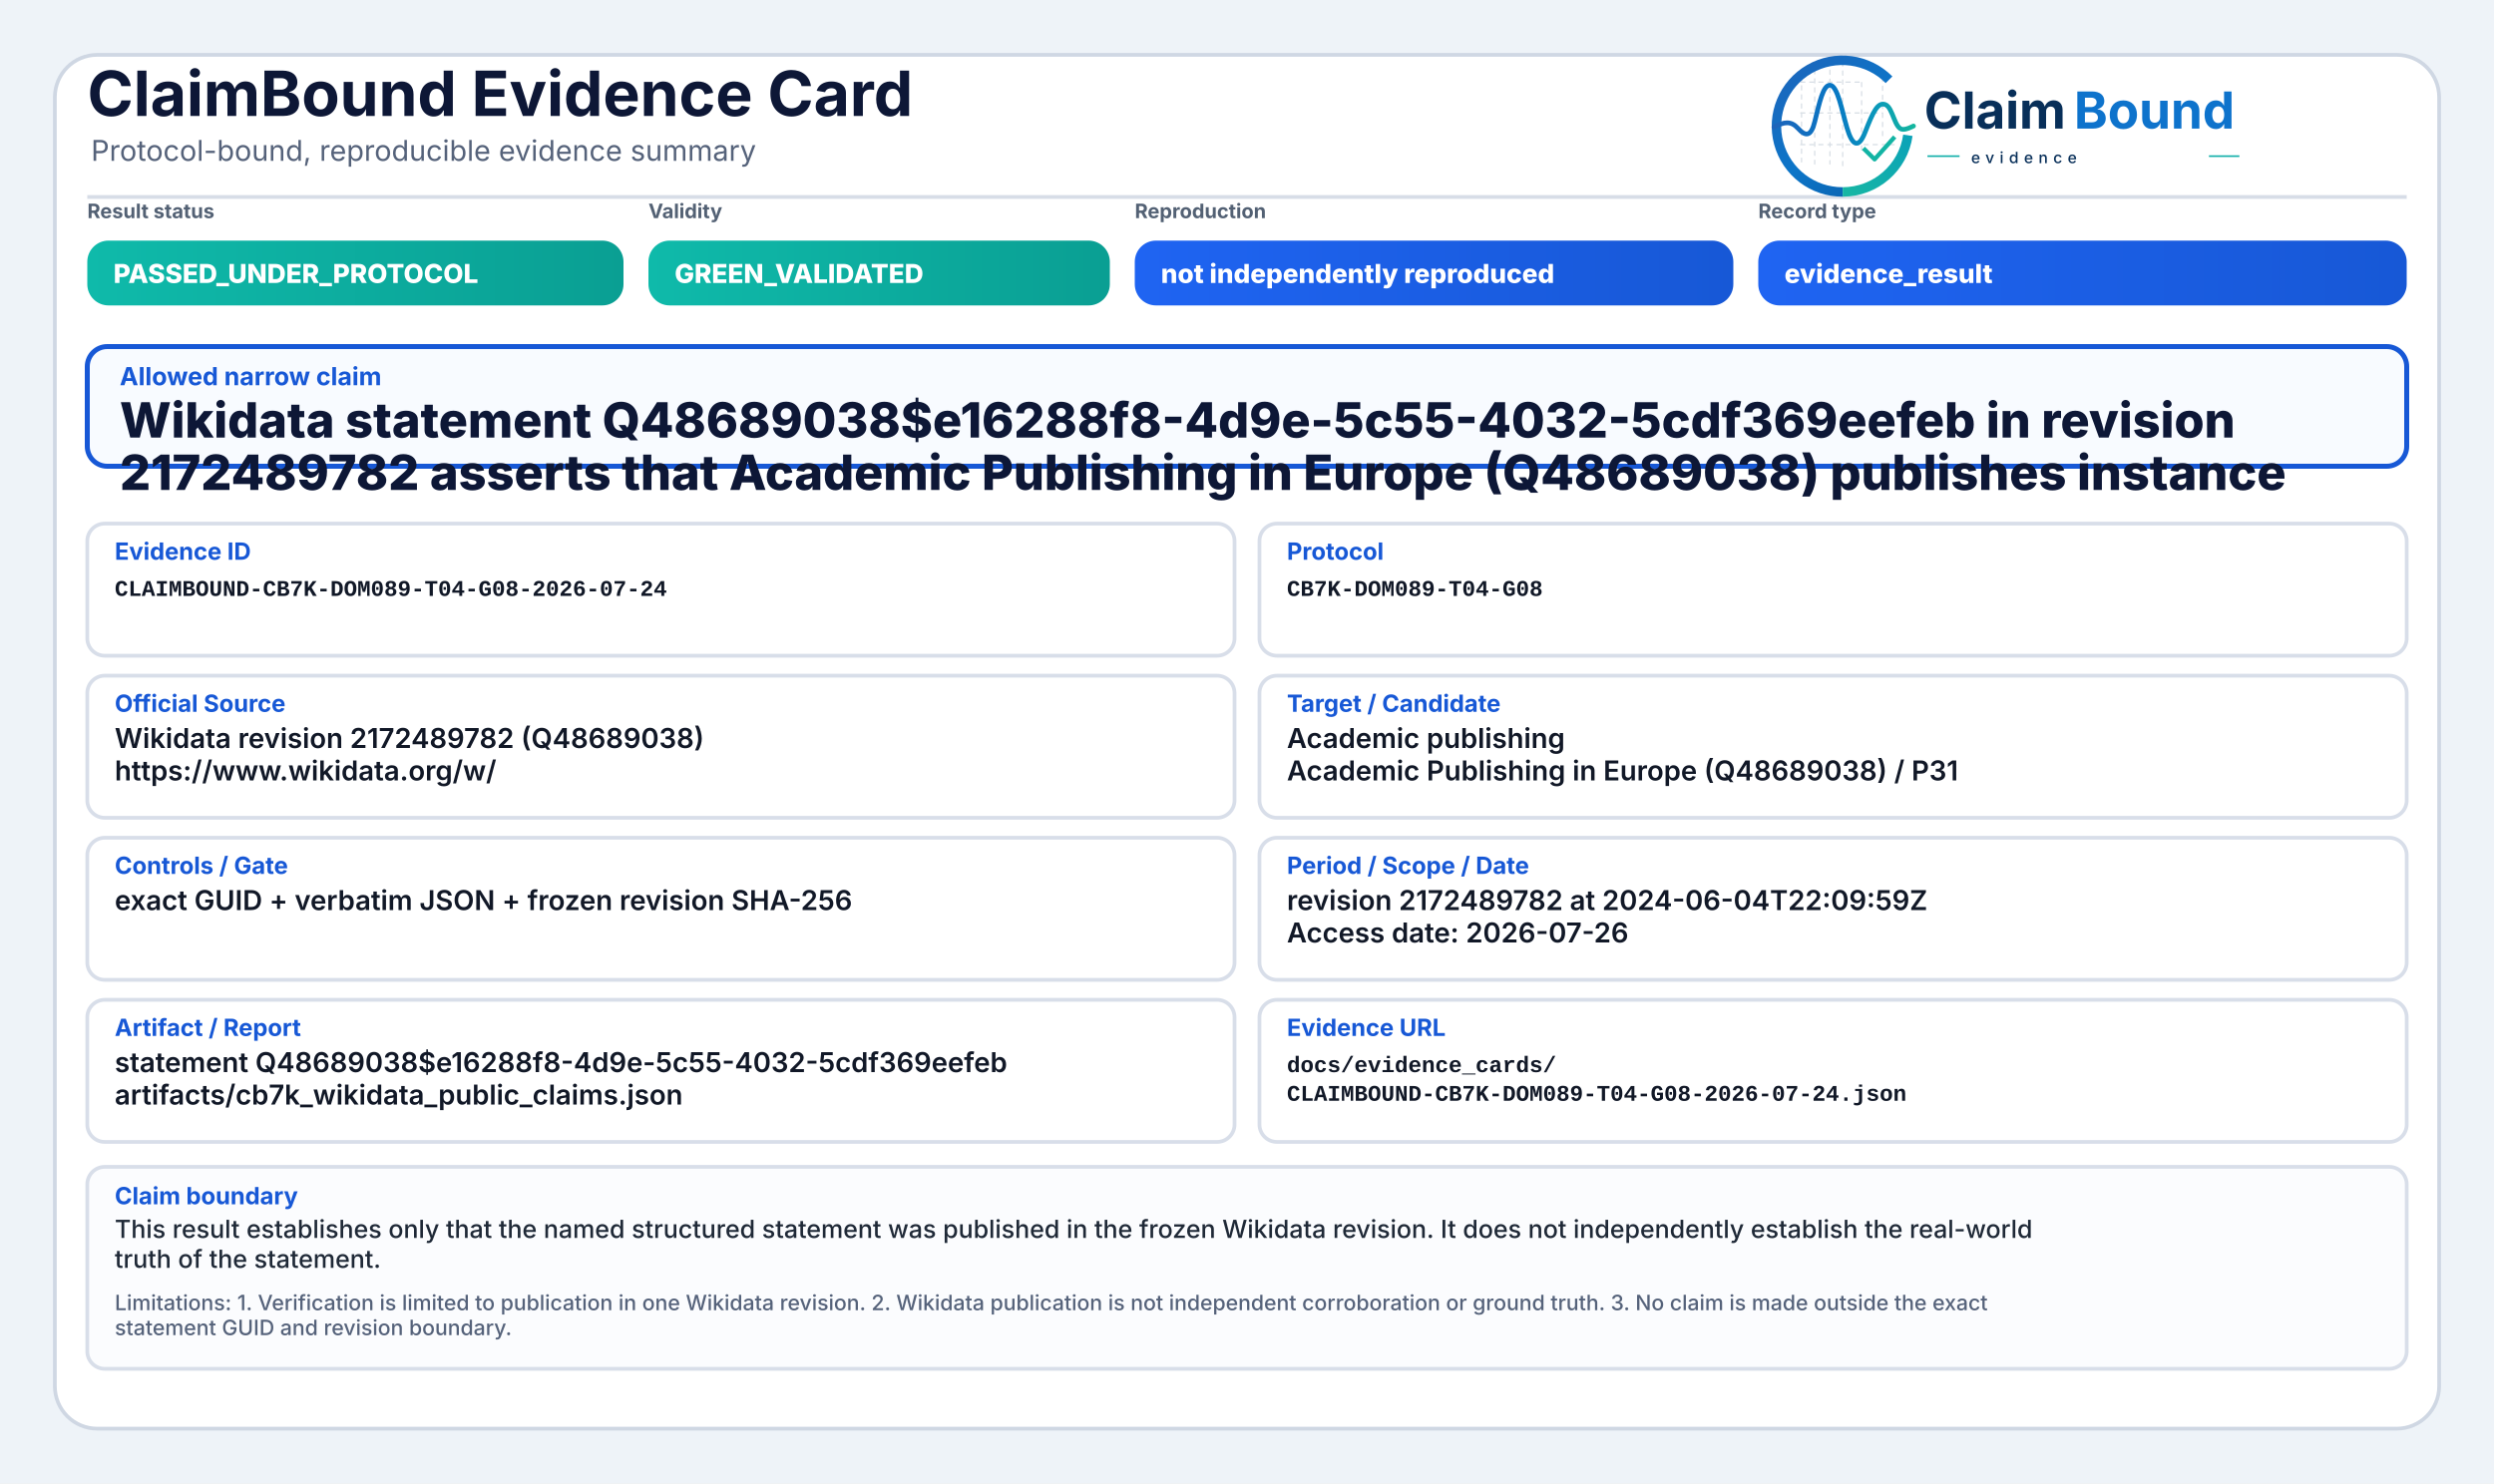
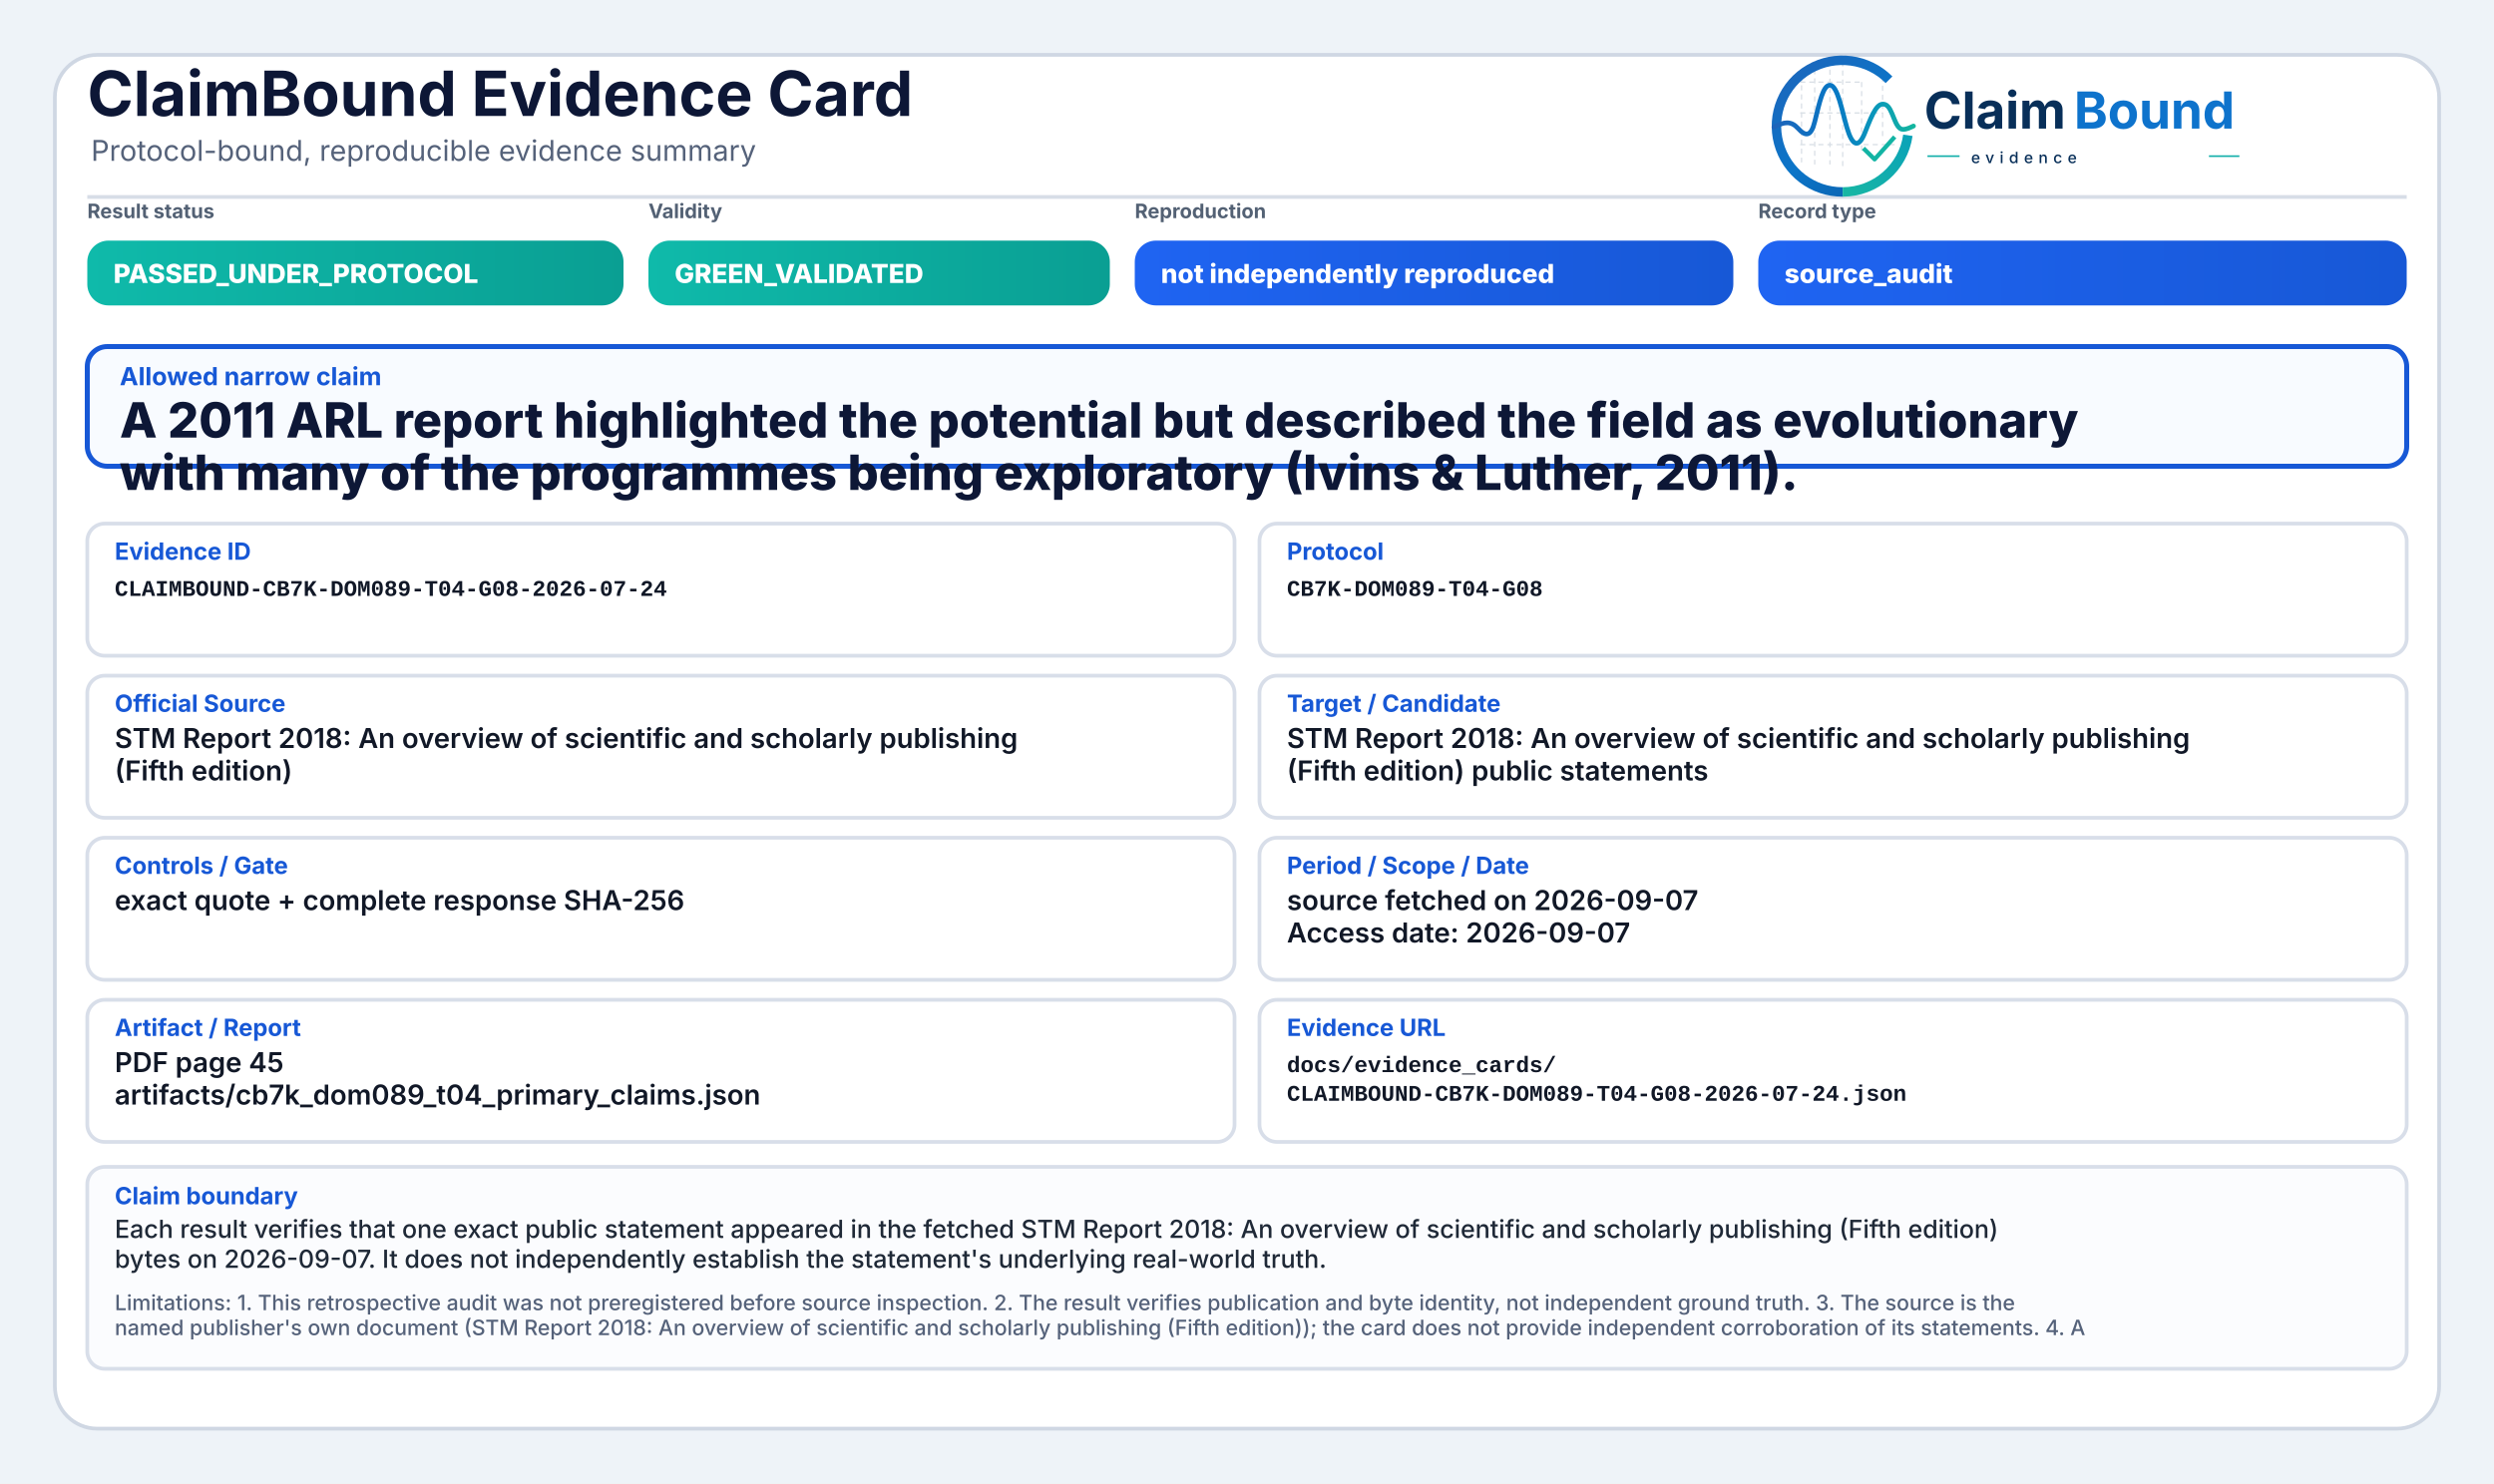
<svg xmlns="http://www.w3.org/2000/svg" width="2000" height="1190" viewBox="0 0 2000 1190" role="img" aria-label="ClaimBound Evidence Card">
  <defs>
    <linearGradient id="greenGrad" x1="0" y1="0" x2="1" y2="0">
      <stop offset="0%" stop-color="#0fbaaa" />
      <stop offset="100%" stop-color="#0a9f93" />
    </linearGradient>
    <linearGradient id="yellowGrad" x1="0" y1="0" x2="1" y2="0">
      <stop offset="0%" stop-color="#fbbf24" />
      <stop offset="100%" stop-color="#d97706" />
    </linearGradient>
    <linearGradient id="amberGrad" x1="0" y1="0" x2="1" y2="0">
      <stop offset="0%" stop-color="#f97316" />
      <stop offset="100%" stop-color="#c2410c" />
    </linearGradient>
    <linearGradient id="redGrad" x1="0" y1="0" x2="1" y2="0">
      <stop offset="0%" stop-color="#ef4444" />
      <stop offset="100%" stop-color="#b91c1c" />
    </linearGradient>
    <linearGradient id="grayGrad" x1="0" y1="0" x2="1" y2="0">
      <stop offset="0%" stop-color="#64748b" />
      <stop offset="100%" stop-color="#475569" />
    </linearGradient>
    <linearGradient id="blueGrad" x1="0" y1="0" x2="1" y2="0">
      <stop offset="0%" stop-color="#1f64f2" />
      <stop offset="100%" stop-color="#1758d6" />
    </linearGradient>
    <linearGradient id="logoRingBlue" x1="73" y1="453" x2="348" y2="793" gradientUnits="userSpaceOnUse">
      <stop offset="0" stop-color="#1E64BA" />
      <stop offset="0.55" stop-color="#0C75C8" />
      <stop offset="1" stop-color="#0A5FAB" />
    </linearGradient>
    <linearGradient id="logoRingTeal" x1="221" y1="792" x2="403" y2="594" gradientUnits="userSpaceOnUse">
      <stop offset="0" stop-color="#18B7A3" />
      <stop offset="1" stop-color="#089EBC" />
    </linearGradient>
    <linearGradient id="logoSignalGradient" x1="61" y1="628" x2="404" y2="628" gradientUnits="userSpaceOnUse">
      <stop offset="0" stop-color="#1E64BA" />
      <stop offset="0.43" stop-color="#0877C4" />
      <stop offset="0.72" stop-color="#0A97BB" />
      <stop offset="1" stop-color="#14B69E" />
    </linearGradient>
  </defs>
  <rect x="0" y="0" width="2000" height="1190" fill="#eef3f8" />
  <rect x="44" y="44" width="1912" height="1102" rx="34" fill="#ffffff" stroke="#cfd7e3" stroke-width="3" />
  <path d="M70 158 H1930" stroke="#d7dde7" stroke-width="3" />
  <text x="70" y="93" font-family="Inter, Segoe UI, Arial, sans-serif" font-size="50" font-weight="750" fill="#0d1736">ClaimBound Evidence Card</text>
  <text x="73" y="129" font-family="Inter, Segoe UI, Arial, sans-serif" font-size="23" font-weight="400" fill="#55627a">Protocol-bound, reproducible evidence summary</text>
  <g aria-label="ClaimBound evidence logo" transform="translate(1415,52) scale(0.33) translate(-40,-478)">
    <g stroke-linecap="butt" stroke-linejoin="round">
      <g stroke="#CBD3DC" stroke-width="3.2" stroke-linecap="round" stroke-dasharray="10 12" opacity="0.72">
        <path d="M130 507V714" />
        <path d="M162 490V719" />
        <path d="M199 491V719" />
        <path d="M230 471V726" />
        <path d="M276 521V690" />
        <path d="M327 508V650" />
        <path d="M128 520H277" />
        <path d="M128 595H327" />
        <path d="M128 672H355" />
      </g>
      <path d="M342.6 514.3A160 160 0 1 0 230 787" fill="none" stroke="url(#logoRingBlue)" stroke-width="23" />
      <path d="M230 787A160 160 0 0 0 388.4 649.3" fill="none" stroke="url(#logoRingTeal)" stroke-width="23" />
      <path d="M63 629.5C87 616.4 104.3 613.6 121.2 632.2C140.7 653.8 153.4 651.6 162.1 616.2C173.8 568.5 182.5 527.5 198.9 527.5C217.5 527.5 228.4 590.6 240.3 630.8C253.4 675.4 268.6 682.8 284.6 641.5C303.5 592.9 315.2 567.6 333.7 574.7C352.6 582 355.7 635.1 376.6 634.9C386.2 634.8 394 630.4 402 626.8" fill="none" stroke="url(#logoSignalGradient)" stroke-width="11.5" stroke-linecap="round" />
      <path d="M284 684.5L307.5 707.7L353 657" fill="none" stroke="#12B4A4" stroke-width="10.5" stroke-linecap="square" />
    </g>
    <text x="428" y="633" font-family="Inter, Segoe UI, Arial, sans-serif" font-size="124" font-weight="750" fill="#082F59" text-rendering="geometricPrecision">Claim</text>
    <text x="792" y="633" font-family="Inter, Segoe UI, Arial, sans-serif" font-size="124" font-weight="750" fill="#0E73CC" text-rendering="geometricPrecision">Bound</text>
    <line x1="436" y1="700" x2="514" y2="700" stroke="#11AFA9" stroke-width="4" />
    <text x="542" y="717" font-family="Inter, Segoe UI, Arial, sans-serif" font-size="38" font-weight="500" letter-spacing="13" fill="#082F59">evidence</text>
    <line x1="1120" y1="700" x2="1194" y2="700" stroke="#11AFA9" stroke-width="4" />
  </g>
  <text x="70" y="175" font-family="Inter, Segoe UI, Arial, sans-serif" font-size="16" font-weight="650" fill="#536174">Result status</text>
  <rect x="70" y="193" width="430" height="52" rx="17" fill="url(#greenGrad)" />
  <text x="91" y="227" font-family="Inter, Segoe UI, Arial, sans-serif" font-size="21" font-weight="800" fill="#ffffff">PASSED_UNDER_PROTOCOL</text>
  <text x="520" y="175" font-family="Inter, Segoe UI, Arial, sans-serif" font-size="16" font-weight="650" fill="#536174">Validity</text>
  <rect x="520" y="193" width="370" height="52" rx="17" fill="url(#greenGrad)" />
  <text x="541" y="227" font-family="Inter, Segoe UI, Arial, sans-serif" font-size="21" font-weight="800" fill="#ffffff">GREEN_VALIDATED</text>
  <text x="910" y="175" font-family="Inter, Segoe UI, Arial, sans-serif" font-size="16" font-weight="650" fill="#536174">Reproduction</text>
  <rect x="910" y="193" width="480" height="52" rx="17" fill="url(#blueGrad)" />
  <text x="931" y="227" font-family="Inter, Segoe UI, Arial, sans-serif" font-size="21" font-weight="800" fill="#ffffff">not independently reproduced</text>
  <text x="1410" y="175" font-family="Inter, Segoe UI, Arial, sans-serif" font-size="16" font-weight="650" fill="#536174">Record type</text>
  <rect x="1410" y="193" width="520" height="52" rx="17" fill="url(#blueGrad)" />
-   <text x="1431" y="227" font-family="Inter, Segoe UI, Arial, sans-serif" font-size="21" font-weight="800" fill="#ffffff">evidence_result</text>
+   <text x="1431" y="227" font-family="Inter, Segoe UI, Arial, sans-serif" font-size="21" font-weight="800" fill="#ffffff">source_audit</text>
  <rect x="70" y="278" width="1860" height="96" rx="16" fill="#f8fbff" stroke="#1758d6" stroke-width="4" />
  <text x="96" y="309" font-family="Inter, Segoe UI, Arial, sans-serif" font-size="20" font-weight="750" fill="#1758d6">Allowed narrow claim</text>
-   <text x="96" y="351" font-family="Inter, Segoe UI, Arial, sans-serif" font-size="39" font-weight="800" fill="#0d1736">Wikidata statement Q48689038$e16288f8-4d9e-5c55-4032-5cdf369eefeb in revision</text>
-   <text x="96" y="393" font-family="Inter, Segoe UI, Arial, sans-serif" font-size="39" font-weight="800" fill="#0d1736">2172489782 asserts that Academic Publishing in Europe (Q48689038) publishes instance</text>
+   <text x="96" y="351" font-family="Inter, Segoe UI, Arial, sans-serif" font-size="39" font-weight="800" fill="#0d1736">A 2011 ARL report highlighted the potential but described the field as evolutionary</text>
+   <text x="96" y="393" font-family="Inter, Segoe UI, Arial, sans-serif" font-size="39" font-weight="800" fill="#0d1736">with many of the programmes being exploratory (Ivins &amp; Luther, 2011).</text>
  <rect x="70" y="420" width="920" height="106" rx="14" fill="#ffffff" stroke="#d8dee9" stroke-width="3" />
  <text x="92" y="449" font-family="Inter, Segoe UI, Arial, sans-serif" font-size="19" font-weight="750" fill="#1758d6">Evidence ID</text>
  <text x="92" y="478" font-family="SFMono-Regular, Consolas, Liberation Mono, monospace" font-size="18" font-weight="600" fill="#111827">CLAIMBOUND-CB7K-DOM089-T04-G08-2026-07-24</text>
  <rect x="1010" y="420" width="920" height="106" rx="14" fill="#ffffff" stroke="#d8dee9" stroke-width="3" />
  <text x="1032" y="449" font-family="Inter, Segoe UI, Arial, sans-serif" font-size="19" font-weight="750" fill="#1758d6">Protocol</text>
  <text x="1032" y="478" font-family="SFMono-Regular, Consolas, Liberation Mono, monospace" font-size="18" font-weight="600" fill="#111827">CB7K-DOM089-T04-G08</text>
  <rect x="70" y="542" width="920" height="114" rx="14" fill="#ffffff" stroke="#d8dee9" stroke-width="3" />
  <text x="92" y="571" font-family="Inter, Segoe UI, Arial, sans-serif" font-size="19" font-weight="750" fill="#1758d6">Official Source</text>
-   <text x="92" y="600" font-family="Inter, Segoe UI, Arial, sans-serif" font-size="22" font-weight="600" fill="#111827">Wikidata revision 2172489782 (Q48689038)</text>
-   <text x="92" y="626" font-family="Inter, Segoe UI, Arial, sans-serif" font-size="22" font-weight="600" fill="#111827">https://www.wikidata.org/w/</text>
+   <text x="92" y="600" font-family="Inter, Segoe UI, Arial, sans-serif" font-size="22" font-weight="600" fill="#111827">STM Report 2018: An overview of scientific and scholarly publishing</text>
+   <text x="92" y="626" font-family="Inter, Segoe UI, Arial, sans-serif" font-size="22" font-weight="600" fill="#111827">(Fifth edition)</text>
  <rect x="1010" y="542" width="920" height="114" rx="14" fill="#ffffff" stroke="#d8dee9" stroke-width="3" />
  <text x="1032" y="571" font-family="Inter, Segoe UI, Arial, sans-serif" font-size="19" font-weight="750" fill="#1758d6">Target / Candidate</text>
-   <text x="1032" y="600" font-family="Inter, Segoe UI, Arial, sans-serif" font-size="22" font-weight="600" fill="#111827">Academic publishing</text>
-   <text x="1032" y="626" font-family="Inter, Segoe UI, Arial, sans-serif" font-size="22" font-weight="600" fill="#111827">Academic Publishing in Europe (Q48689038) / P31</text>
+   <text x="1032" y="600" font-family="Inter, Segoe UI, Arial, sans-serif" font-size="22" font-weight="600" fill="#111827">STM Report 2018: An overview of scientific and scholarly publishing</text>
+   <text x="1032" y="626" font-family="Inter, Segoe UI, Arial, sans-serif" font-size="22" font-weight="600" fill="#111827">(Fifth edition) public statements</text>
  <rect x="70" y="672" width="920" height="114" rx="14" fill="#ffffff" stroke="#d8dee9" stroke-width="3" />
  <text x="92" y="701" font-family="Inter, Segoe UI, Arial, sans-serif" font-size="19" font-weight="750" fill="#1758d6">Controls / Gate</text>
-   <text x="92" y="730" font-family="Inter, Segoe UI, Arial, sans-serif" font-size="22" font-weight="600" fill="#111827">exact GUID + verbatim JSON + frozen revision SHA-256</text>
+   <text x="92" y="730" font-family="Inter, Segoe UI, Arial, sans-serif" font-size="22" font-weight="600" fill="#111827">exact quote + complete response SHA-256</text>
  <rect x="1010" y="672" width="920" height="114" rx="14" fill="#ffffff" stroke="#d8dee9" stroke-width="3" />
  <text x="1032" y="701" font-family="Inter, Segoe UI, Arial, sans-serif" font-size="19" font-weight="750" fill="#1758d6">Period / Scope / Date</text>
-   <text x="1032" y="730" font-family="Inter, Segoe UI, Arial, sans-serif" font-size="22" font-weight="600" fill="#111827">revision 2172489782 at 2024-06-04T22:09:59Z</text>
-   <text x="1032" y="756" font-family="Inter, Segoe UI, Arial, sans-serif" font-size="22" font-weight="600" fill="#111827">Access date: 2026-07-26</text>
+   <text x="1032" y="730" font-family="Inter, Segoe UI, Arial, sans-serif" font-size="22" font-weight="600" fill="#111827">source fetched on 2026-09-07</text>
+   <text x="1032" y="756" font-family="Inter, Segoe UI, Arial, sans-serif" font-size="22" font-weight="600" fill="#111827">Access date: 2026-09-07</text>
  <rect x="70" y="802" width="920" height="114" rx="14" fill="#ffffff" stroke="#d8dee9" stroke-width="3" />
  <text x="92" y="831" font-family="Inter, Segoe UI, Arial, sans-serif" font-size="19" font-weight="750" fill="#1758d6">Artifact / Report</text>
-   <text x="92" y="860" font-family="Inter, Segoe UI, Arial, sans-serif" font-size="22" font-weight="600" fill="#111827">statement Q48689038$e16288f8-4d9e-5c55-4032-5cdf369eefeb</text>
-   <text x="92" y="886" font-family="Inter, Segoe UI, Arial, sans-serif" font-size="22" font-weight="600" fill="#111827">artifacts/cb7k_wikidata_public_claims.json</text>
+   <text x="92" y="860" font-family="Inter, Segoe UI, Arial, sans-serif" font-size="22" font-weight="600" fill="#111827">PDF page 45</text>
+   <text x="92" y="886" font-family="Inter, Segoe UI, Arial, sans-serif" font-size="22" font-weight="600" fill="#111827">artifacts/cb7k_dom089_t04_primary_claims.json</text>
  <rect x="1010" y="802" width="920" height="114" rx="14" fill="#ffffff" stroke="#d8dee9" stroke-width="3" />
  <text x="1032" y="831" font-family="Inter, Segoe UI, Arial, sans-serif" font-size="19" font-weight="750" fill="#1758d6">Evidence URL</text>
  <text x="1032" y="860" font-family="SFMono-Regular, Consolas, Liberation Mono, monospace" font-size="18" font-weight="600" fill="#111827">docs/evidence_cards/</text>
  <text x="1032" y="883" font-family="SFMono-Regular, Consolas, Liberation Mono, monospace" font-size="18" font-weight="600" fill="#111827">CLAIMBOUND-CB7K-DOM089-T04-G08-2026-07-24.json</text>
  <rect x="70" y="936" width="1860" height="162" rx="14" fill="#fbfcfe" stroke="#d8dee9" stroke-width="3" />
  <text x="92" y="966" font-family="Inter, Segoe UI, Arial, sans-serif" font-size="19" font-weight="750" fill="#1758d6">Claim boundary</text>
-   <text x="92" y="993" font-family="Inter, Segoe UI, Arial, sans-serif" font-size="20" font-weight="500" fill="#1f2937">This result establishes only that the named structured statement was published in the frozen Wikidata revision. It does not independently establish the real-world</text>
-   <text x="92" y="1017" font-family="Inter, Segoe UI, Arial, sans-serif" font-size="20" font-weight="500" fill="#1f2937">truth of the statement.</text>
-   <text x="92" y="1051" font-family="Inter, Segoe UI, Arial, sans-serif" font-size="17" font-weight="500" fill="#55627a">Limitations: 1. Verification is limited to publication in one Wikidata revision. 2. Wikidata publication is not independent corroboration or ground truth. 3. No claim is made outside the exact</text>
-   <text x="92" y="1071" font-family="Inter, Segoe UI, Arial, sans-serif" font-size="17" font-weight="500" fill="#55627a">statement GUID and revision boundary.</text>
+   <text x="92" y="993" font-family="Inter, Segoe UI, Arial, sans-serif" font-size="20" font-weight="500" fill="#1f2937">Each result verifies that one exact public statement appeared in the fetched STM Report 2018: An overview of scientific and scholarly publishing (Fifth edition)</text>
+   <text x="92" y="1017" font-family="Inter, Segoe UI, Arial, sans-serif" font-size="20" font-weight="500" fill="#1f2937">bytes on 2026-09-07. It does not independently establish the statement's underlying real-world truth.</text>
+   <text x="92" y="1051" font-family="Inter, Segoe UI, Arial, sans-serif" font-size="17" font-weight="500" fill="#55627a">Limitations: 1. This retrospective audit was not preregistered before source inspection. 2. The result verifies publication and byte identity, not independent ground truth. 3. The source is the</text>
+   <text x="92" y="1071" font-family="Inter, Segoe UI, Arial, sans-serif" font-size="17" font-weight="500" fill="#55627a">named publisher's own document (STM Report 2018: An overview of scientific and scholarly publishing (Fifth edition)); the card does not provide independent corroboration of its statements. 4. A</text>
</svg>
